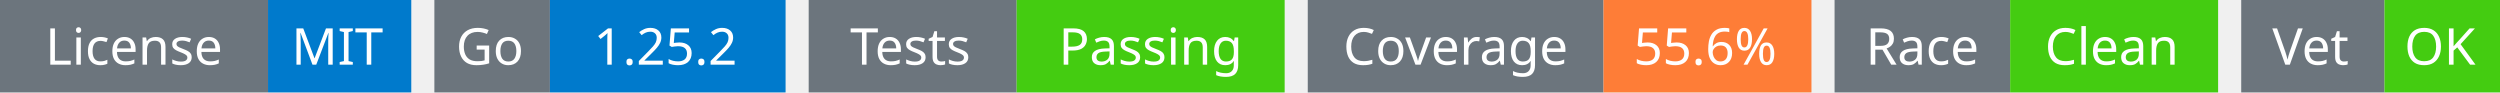
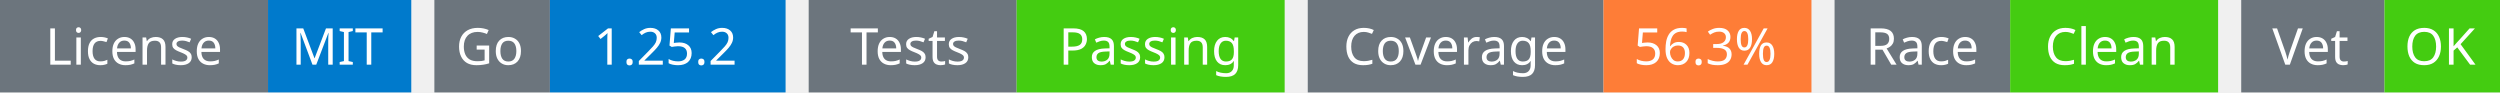
<svg xmlns="http://www.w3.org/2000/svg" width="541" height="20" viewBox="0 0 541 20">
  <g transform="translate(0, 0)">
    <rect x="0" y="0" width="58" height="20" fill="#6c757d" />
    <rect x="58" y="0" width="31" height="20" fill="#007acc" />
    <text x="29" y="14" text-anchor="middle" font-family="sans-serif" font-size="11" fill="white">License</text>
    <text x="73" y="14" text-anchor="middle" font-family="sans-serif" font-size="11" fill="white">MIT</text>
  </g>
  <g transform="translate(94, 0)">
    <rect x="0" y="0" width="25" height="20" fill="#6c757d" />
    <rect x="25" y="0" width="51" height="20" fill="#007acc" />
    <text x="12" y="14" text-anchor="middle" font-family="sans-serif" font-size="11" fill="white">Go</text>
    <text x="50" y="14" text-anchor="middle" font-family="sans-serif" font-size="11" fill="white">1.25.2</text>
  </g>
  <g transform="translate(175, 0)">
    <rect x="0" y="0" width="45" height="20" fill="#6c757d" />
    <rect x="45" y="0" width="58" height="20" fill="#4c1" />
    <text x="22" y="14" text-anchor="middle" font-family="sans-serif" font-size="11" fill="white">Tests</text>
    <text x="74" y="14" text-anchor="middle" font-family="sans-serif" font-size="11" fill="white">Passing</text>
  </g>
  <g transform="translate(283, 0)">
    <rect x="0" y="0" width="64" height="20" fill="#6c757d" />
    <rect x="64" y="0" width="45" height="20" fill="#fe7d37" />
    <text x="32" y="14" text-anchor="middle" font-family="sans-serif" font-size="11" fill="white">Coverage</text>
-     <text x="86" y="14" text-anchor="middle" font-family="sans-serif" font-size="11" fill="white">55.6%</text>
+     <text x="86" y="14" text-anchor="middle" font-family="sans-serif" font-size="11" fill="white">56.3%</text>
  </g>
  <g transform="translate(397, 0)">
    <rect x="0" y="0" width="38" height="20" fill="#6c757d" />
    <rect x="38" y="0" width="45" height="20" fill="#4c1" />
    <text x="19" y="14" text-anchor="middle" font-family="sans-serif" font-size="11" fill="white">Race</text>
    <text x="60" y="14" text-anchor="middle" font-family="sans-serif" font-size="11" fill="white">Clean</text>
  </g>
  <g transform="translate(485, 0)">
    <rect x="0" y="0" width="31" height="20" fill="#6c757d" />
    <rect x="31" y="0" width="25" height="20" fill="#4c1" />
    <text x="15" y="14" text-anchor="middle" font-family="sans-serif" font-size="11" fill="white">Vet</text>
    <text x="43" y="14" text-anchor="middle" font-family="sans-serif" font-size="11" fill="white">OK</text>
  </g>
</svg>
